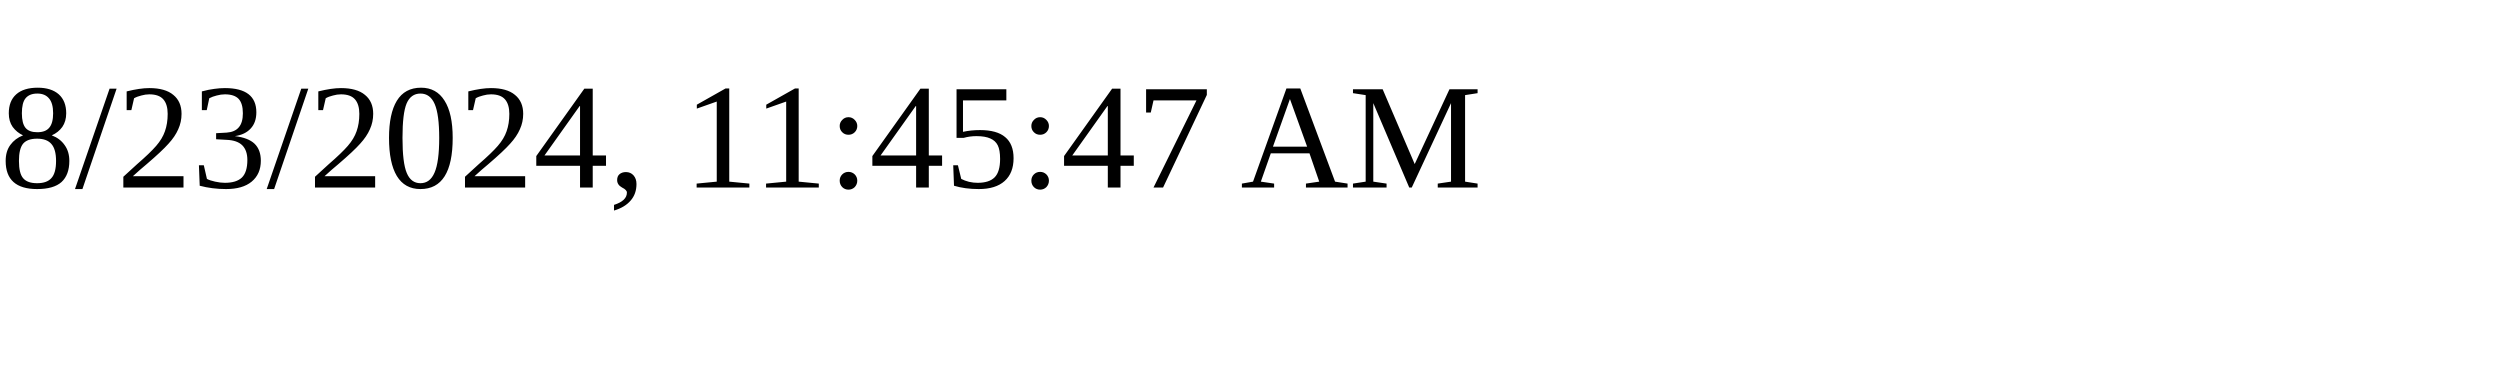
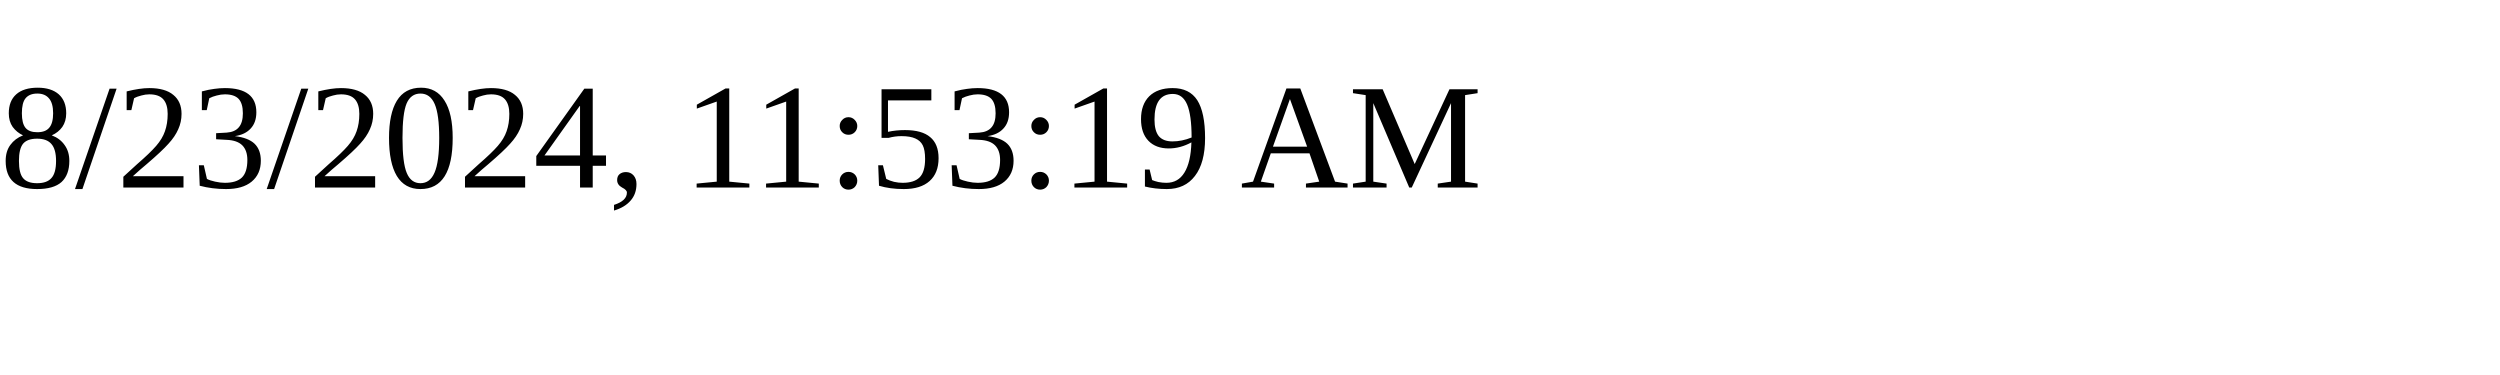
<svg xmlns="http://www.w3.org/2000/svg" height="30" width="200">
-   <text x="0" y="15">8/23/2024, 11:45:47 AM</text>
+   <text x="0" y="15">8/23/2024, 11:53:19 AM</text>
</svg>
